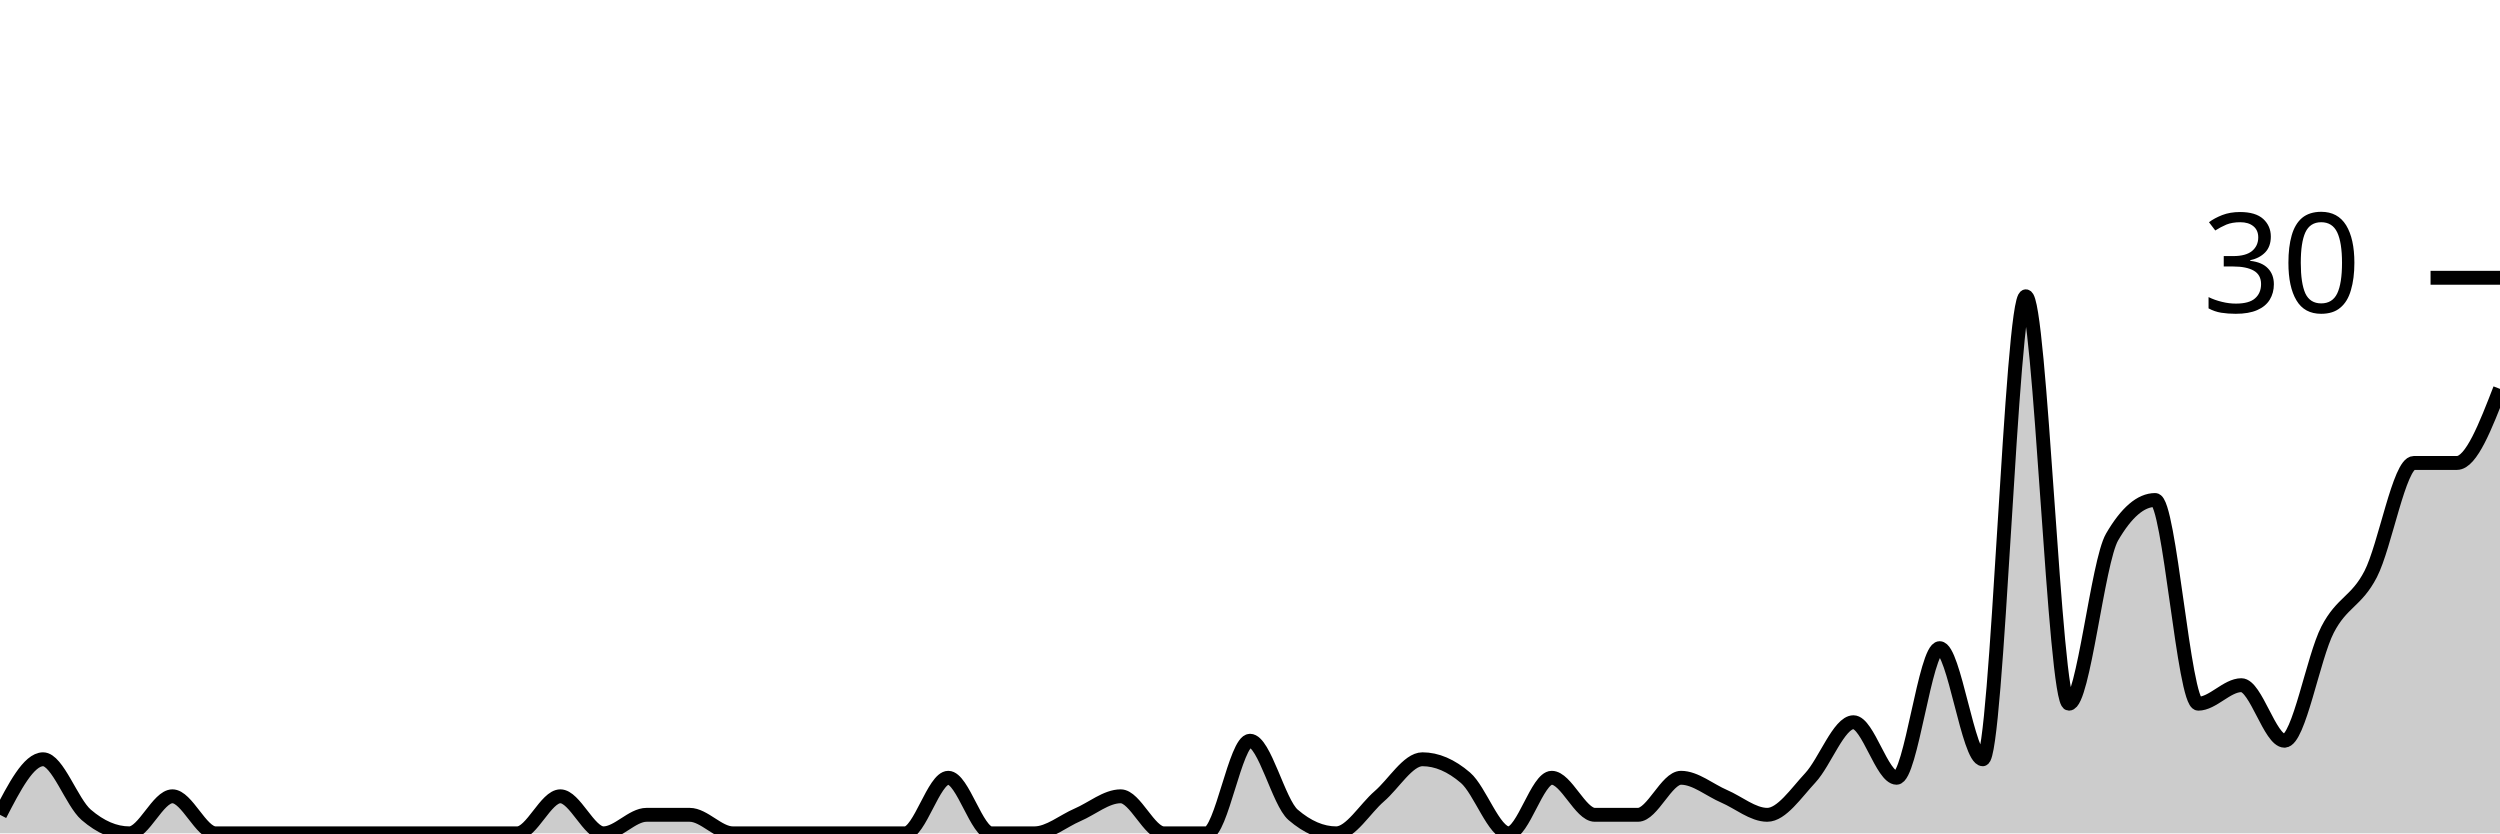
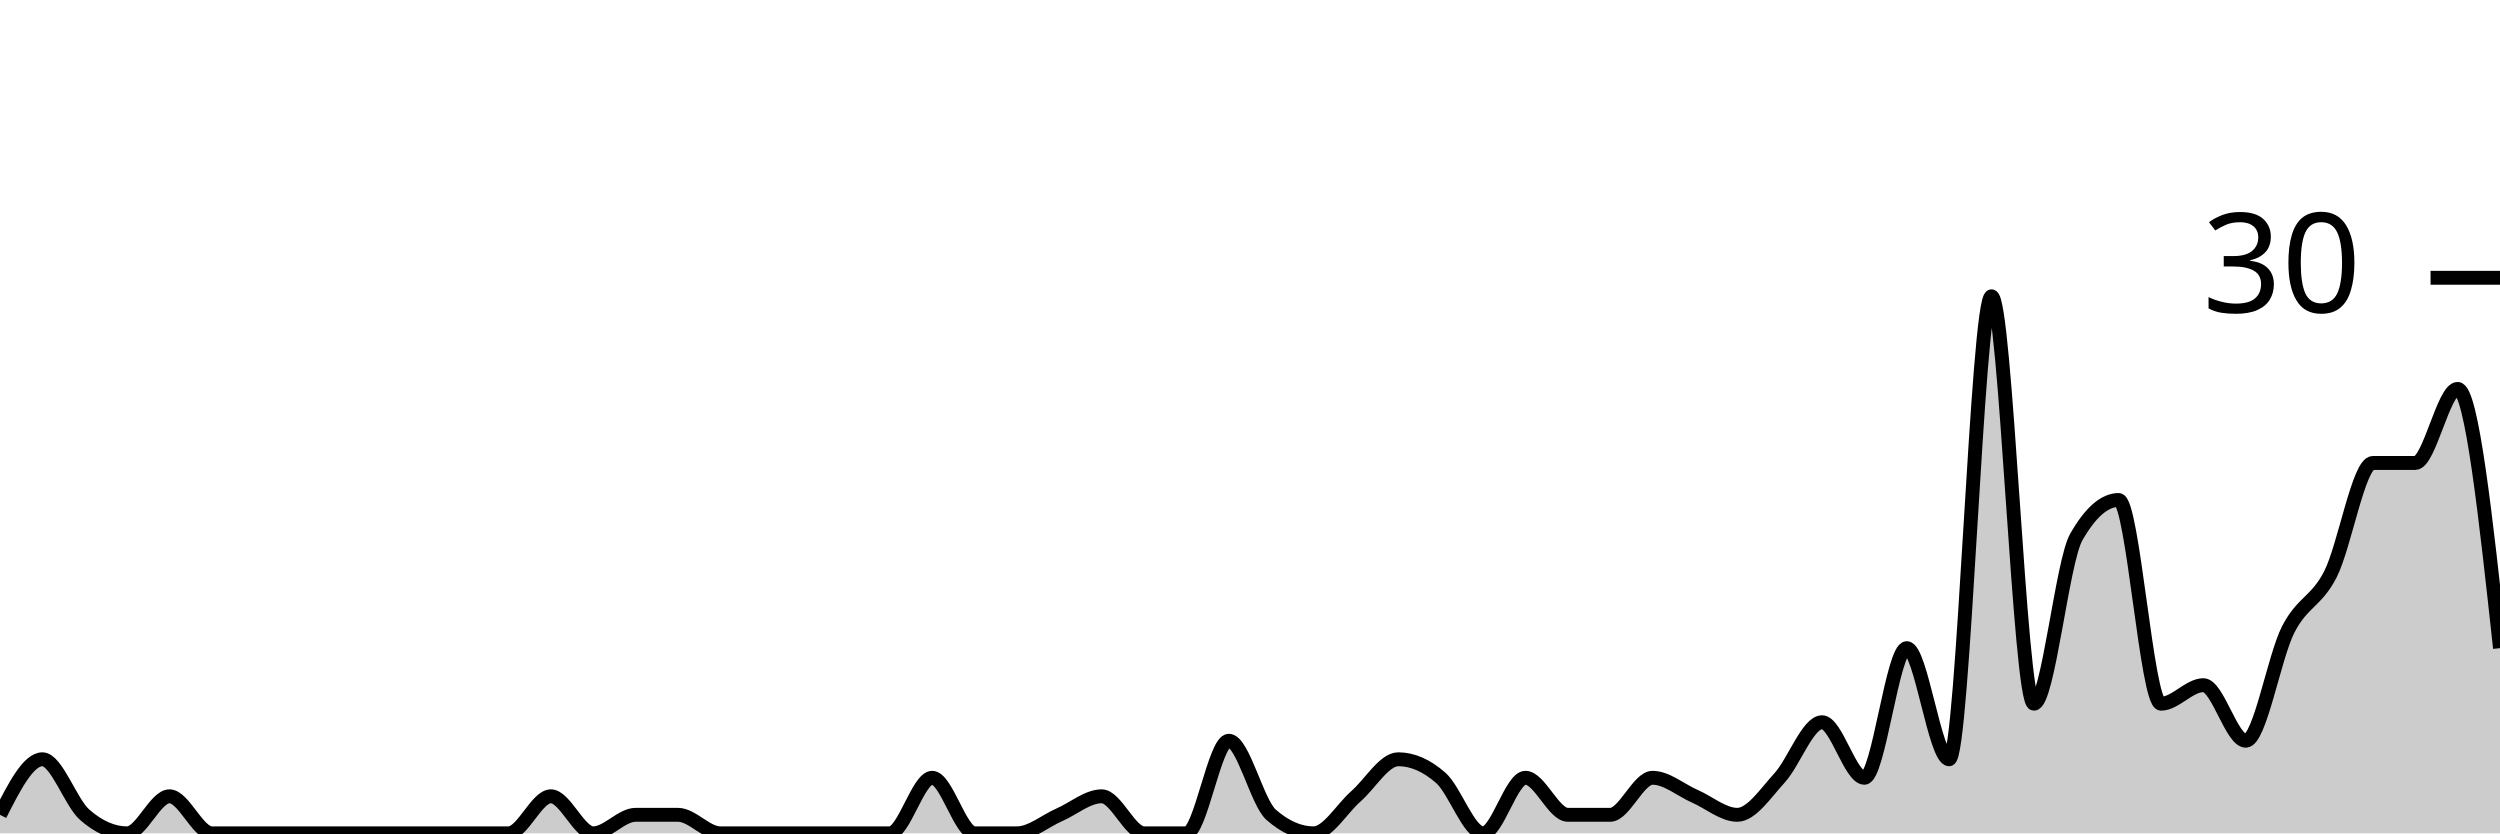
<svg xmlns="http://www.w3.org/2000/svg" viewBox="0 0 180 60">
  <g transform="translate(0,20)">
-     <path class="area" fill="rgba(0, 0, 0, 0.2)" d="M0,38.667C1.034,36.667,2.069,34.667,3.103,34.667C4.138,34.667,5.172,37.778,6.207,38.667C7.241,39.556,8.276,40,9.31,40C10.345,40,11.379,37.333,12.414,37.333C13.448,37.333,14.483,40,15.517,40C16.552,40,17.586,40,18.621,40C19.655,40,20.69,40,21.724,40C22.759,40,23.793,40,24.828,40C25.862,40,26.897,40,27.931,40C28.966,40,30,40,31.034,40C32.069,40,33.103,40,34.138,40C35.172,40,36.207,40,37.241,40C38.276,40,39.31,37.333,40.345,37.333C41.379,37.333,42.414,40,43.448,40C44.483,40,45.517,38.667,46.552,38.667C47.586,38.667,48.621,38.667,49.655,38.667C50.69,38.667,51.724,40,52.759,40C53.793,40,54.828,40,55.862,40C56.897,40,57.931,40,58.966,40C60,40,61.034,40,62.069,40C63.103,40,64.138,40,65.172,40C66.207,40,67.241,36,68.276,36C69.31,36,70.345,40,71.379,40C72.414,40,73.448,40,74.483,40C75.517,40,76.552,39.111,77.586,38.667C78.621,38.222,79.655,37.333,80.69,37.333C81.724,37.333,82.759,40,83.793,40C84.828,40,85.862,40,86.897,40C87.931,40,88.966,33.333,90,33.333C91.034,33.333,92.069,37.778,93.103,38.667C94.138,39.556,95.172,40,96.207,40C97.241,40,98.276,38.222,99.31,37.333C100.345,36.444,101.379,34.667,102.414,34.667C103.448,34.667,104.483,35.111,105.517,36C106.552,36.889,107.586,40,108.621,40C109.655,40,110.69,36,111.724,36C112.759,36,113.793,38.667,114.828,38.667C115.862,38.667,116.897,38.667,117.931,38.667C118.966,38.667,120,36,121.034,36C122.069,36,123.103,36.889,124.138,37.333C125.172,37.778,126.207,38.667,127.241,38.667C128.276,38.667,129.31,37.111,130.345,36C131.379,34.889,132.414,32,133.448,32C134.483,32,135.517,36,136.552,36C137.586,36,138.621,26.667,139.655,26.667C140.69,26.667,141.724,34.667,142.759,34.667C143.793,34.667,144.828,1.333,145.862,1.333C146.897,1.333,147.931,30.667,148.966,30.667C150,30.667,151.034,20.444,152.069,18.667C153.103,16.889,154.138,16,155.172,16C156.207,16,157.241,30.667,158.276,30.667C159.31,30.667,160.345,29.333,161.379,29.333C162.414,29.333,163.448,33.333,164.483,33.333C165.517,33.333,166.552,27.333,167.586,25.333C168.621,23.333,169.655,23.333,170.69,21.333C171.724,19.333,172.759,13.333,173.793,13.333C174.828,13.333,175.862,13.333,176.897,13.333C177.931,13.333,178.966,10.667,180,8L180,40C178.966,40,177.931,40,176.897,40C175.862,40,174.828,40,173.793,40C172.759,40,171.724,40,170.69,40C169.655,40,168.621,40,167.586,40C166.552,40,165.517,40,164.483,40C163.448,40,162.414,40,161.379,40C160.345,40,159.31,40,158.276,40C157.241,40,156.207,40,155.172,40C154.138,40,153.103,40,152.069,40C151.034,40,150,40,148.966,40C147.931,40,146.897,40,145.862,40C144.828,40,143.793,40,142.759,40C141.724,40,140.69,40,139.655,40C138.621,40,137.586,40,136.552,40C135.517,40,134.483,40,133.448,40C132.414,40,131.379,40,130.345,40C129.31,40,128.276,40,127.241,40C126.207,40,125.172,40,124.138,40C123.103,40,122.069,40,121.034,40C120,40,118.966,40,117.931,40C116.897,40,115.862,40,114.828,40C113.793,40,112.759,40,111.724,40C110.69,40,109.655,40,108.621,40C107.586,40,106.552,40,105.517,40C104.483,40,103.448,40,102.414,40C101.379,40,100.345,40,99.31,40C98.276,40,97.241,40,96.207,40C95.172,40,94.138,40,93.103,40C92.069,40,91.034,40,90,40C88.966,40,87.931,40,86.897,40C85.862,40,84.828,40,83.793,40C82.759,40,81.724,40,80.69,40C79.655,40,78.621,40,77.586,40C76.552,40,75.517,40,74.483,40C73.448,40,72.414,40,71.379,40C70.345,40,69.31,40,68.276,40C67.241,40,66.207,40,65.172,40C64.138,40,63.103,40,62.069,40C61.034,40,60,40,58.966,40C57.931,40,56.897,40,55.862,40C54.828,40,53.793,40,52.759,40C51.724,40,50.69,40,49.655,40C48.621,40,47.586,40,46.552,40C45.517,40,44.483,40,43.448,40C42.414,40,41.379,40,40.345,40C39.31,40,38.276,40,37.241,40C36.207,40,35.172,40,34.138,40C33.103,40,32.069,40,31.034,40C30,40,28.966,40,27.931,40C26.897,40,25.862,40,24.828,40C23.793,40,22.759,40,21.724,40C20.69,40,19.655,40,18.621,40C17.586,40,16.552,40,15.517,40C14.483,40,13.448,40,12.414,40C11.379,40,10.345,40,9.31,40C8.276,40,7.241,40,6.207,40C5.172,40,4.138,40,3.103,40C2.069,40,1.034,40,0,40Z" />
-     <path class="line" stroke="black" fill="none" d="M0,38.667C1.034,36.667,2.069,34.667,3.103,34.667C4.138,34.667,5.172,37.778,6.207,38.667C7.241,39.556,8.276,40,9.31,40C10.345,40,11.379,37.333,12.414,37.333C13.448,37.333,14.483,40,15.517,40C16.552,40,17.586,40,18.621,40C19.655,40,20.69,40,21.724,40C22.759,40,23.793,40,24.828,40C25.862,40,26.897,40,27.931,40C28.966,40,30,40,31.034,40C32.069,40,33.103,40,34.138,40C35.172,40,36.207,40,37.241,40C38.276,40,39.31,37.333,40.345,37.333C41.379,37.333,42.414,40,43.448,40C44.483,40,45.517,38.667,46.552,38.667C47.586,38.667,48.621,38.667,49.655,38.667C50.69,38.667,51.724,40,52.759,40C53.793,40,54.828,40,55.862,40C56.897,40,57.931,40,58.966,40C60,40,61.034,40,62.069,40C63.103,40,64.138,40,65.172,40C66.207,40,67.241,36,68.276,36C69.31,36,70.345,40,71.379,40C72.414,40,73.448,40,74.483,40C75.517,40,76.552,39.111,77.586,38.667C78.621,38.222,79.655,37.333,80.69,37.333C81.724,37.333,82.759,40,83.793,40C84.828,40,85.862,40,86.897,40C87.931,40,88.966,33.333,90,33.333C91.034,33.333,92.069,37.778,93.103,38.667C94.138,39.556,95.172,40,96.207,40C97.241,40,98.276,38.222,99.31,37.333C100.345,36.444,101.379,34.667,102.414,34.667C103.448,34.667,104.483,35.111,105.517,36C106.552,36.889,107.586,40,108.621,40C109.655,40,110.69,36,111.724,36C112.759,36,113.793,38.667,114.828,38.667C115.862,38.667,116.897,38.667,117.931,38.667C118.966,38.667,120,36,121.034,36C122.069,36,123.103,36.889,124.138,37.333C125.172,37.778,126.207,38.667,127.241,38.667C128.276,38.667,129.31,37.111,130.345,36C131.379,34.889,132.414,32,133.448,32C134.483,32,135.517,36,136.552,36C137.586,36,138.621,26.667,139.655,26.667C140.69,26.667,141.724,34.667,142.759,34.667C143.793,34.667,144.828,1.333,145.862,1.333C146.897,1.333,147.931,30.667,148.966,30.667C150,30.667,151.034,20.444,152.069,18.667C153.103,16.889,154.138,16,155.172,16C156.207,16,157.241,30.667,158.276,30.667C159.31,30.667,160.345,29.333,161.379,29.333C162.414,29.333,163.448,33.333,164.483,33.333C165.517,33.333,166.552,27.333,167.586,25.333C168.621,23.333,169.655,23.333,170.69,21.333C171.724,19.333,172.759,13.333,173.793,13.333C174.828,13.333,175.862,13.333,176.897,13.333C177.931,13.333,178.966,10.667,180,8" />
+     <path class="area" fill="rgba(0, 0, 0, 0.2)" d="M0,38.667C1.017,36.667,2.034,34.667,3.051,34.667C4.068,34.667,5.085,37.778,6.102,38.667C7.119,39.556,8.136,40,9.153,40C10.169,40,11.186,37.333,12.203,37.333C13.22,37.333,14.237,40,15.254,40C16.271,40,17.288,40,18.305,40C19.322,40,20.339,40,21.356,40C22.373,40,23.39,40,24.407,40C25.424,40,26.441,40,27.458,40C28.475,40,29.492,40,30.508,40C31.525,40,32.542,40,33.559,40C34.576,40,35.593,40,36.61,40C37.627,40,38.644,37.333,39.661,37.333C40.678,37.333,41.695,40,42.712,40C43.729,40,44.746,38.667,45.763,38.667C46.78,38.667,47.797,38.667,48.814,38.667C49.831,38.667,50.847,40,51.864,40C52.881,40,53.898,40,54.915,40C55.932,40,56.949,40,57.966,40C58.983,40,60,40,61.017,40C62.034,40,63.051,40,64.068,40C65.085,40,66.102,36,67.119,36C68.136,36,69.153,40,70.169,40C71.186,40,72.203,40,73.22,40C74.237,40,75.254,39.111,76.271,38.667C77.288,38.222,78.305,37.333,79.322,37.333C80.339,37.333,81.356,40,82.373,40C83.39,40,84.407,40,85.424,40C86.441,40,87.458,33.333,88.475,33.333C89.492,33.333,90.508,37.778,91.525,38.667C92.542,39.556,93.559,40,94.576,40C95.593,40,96.61,38.222,97.627,37.333C98.644,36.444,99.661,34.667,100.678,34.667C101.695,34.667,102.712,35.111,103.729,36C104.746,36.889,105.763,40,106.78,40C107.797,40,108.814,36,109.831,36C110.847,36,111.864,38.667,112.881,38.667C113.898,38.667,114.915,38.667,115.932,38.667C116.949,38.667,117.966,36,118.983,36C120,36,121.017,36.889,122.034,37.333C123.051,37.778,124.068,38.667,125.085,38.667C126.102,38.667,127.119,37.111,128.136,36C129.153,34.889,130.169,32,131.186,32C132.203,32,133.22,36,134.237,36C135.254,36,136.271,26.667,137.288,26.667C138.305,26.667,139.322,34.667,140.339,34.667C141.356,34.667,142.373,1.333,143.39,1.333C144.407,1.333,145.424,30.667,146.441,30.667C147.458,30.667,148.475,20.444,149.492,18.667C150.508,16.889,151.525,16,152.542,16C153.559,16,154.576,30.667,155.593,30.667C156.61,30.667,157.627,29.333,158.644,29.333C159.661,29.333,160.678,33.333,161.695,33.333C162.712,33.333,163.729,27.333,164.746,25.333C165.763,23.333,166.78,23.333,167.797,21.333C168.814,19.333,169.831,13.333,170.847,13.333C171.864,13.333,172.881,13.333,173.898,13.333C174.915,13.333,175.932,8,176.949,8C177.966,8,178.983,17.333,180,26.667L180,40C178.983,40,177.966,40,176.949,40C175.932,40,174.915,40,173.898,40C172.881,40,171.864,40,170.847,40C169.831,40,168.814,40,167.797,40C166.78,40,165.763,40,164.746,40C163.729,40,162.712,40,161.695,40C160.678,40,159.661,40,158.644,40C157.627,40,156.61,40,155.593,40C154.576,40,153.559,40,152.542,40C151.525,40,150.508,40,149.492,40C148.475,40,147.458,40,146.441,40C145.424,40,144.407,40,143.39,40C142.373,40,141.356,40,140.339,40C139.322,40,138.305,40,137.288,40C136.271,40,135.254,40,134.237,40C133.22,40,132.203,40,131.186,40C130.169,40,129.153,40,128.136,40C127.119,40,126.102,40,125.085,40C124.068,40,123.051,40,122.034,40C121.017,40,120,40,118.983,40C117.966,40,116.949,40,115.932,40C114.915,40,113.898,40,112.881,40C111.864,40,110.847,40,109.831,40C108.814,40,107.797,40,106.78,40C105.763,40,104.746,40,103.729,40C102.712,40,101.695,40,100.678,40C99.661,40,98.644,40,97.627,40C96.61,40,95.593,40,94.576,40C93.559,40,92.542,40,91.525,40C90.508,40,89.492,40,88.475,40C87.458,40,86.441,40,85.424,40C84.407,40,83.39,40,82.373,40C81.356,40,80.339,40,79.322,40C78.305,40,77.288,40,76.271,40C75.254,40,74.237,40,73.22,40C72.203,40,71.186,40,70.169,40C69.153,40,68.136,40,67.119,40C66.102,40,65.085,40,64.068,40C63.051,40,62.034,40,61.017,40C60,40,58.983,40,57.966,40C56.949,40,55.932,40,54.915,40C53.898,40,52.881,40,51.864,40C50.847,40,49.831,40,48.814,40C47.797,40,46.78,40,45.763,40C44.746,40,43.729,40,42.712,40C41.695,40,40.678,40,39.661,40C38.644,40,37.627,40,36.61,40C35.593,40,34.576,40,33.559,40C32.542,40,31.525,40,30.508,40C29.492,40,28.475,40,27.458,40C26.441,40,25.424,40,24.407,40C23.39,40,22.373,40,21.356,40C20.339,40,19.322,40,18.305,40C17.288,40,16.271,40,15.254,40C14.237,40,13.22,40,12.203,40C11.186,40,10.169,40,9.153,40C8.136,40,7.119,40,6.102,40C5.085,40,4.068,40,3.051,40C2.034,40,1.017,40,0,40Z" />
+     <path class="line" stroke="black" fill="none" d="M0,38.667C1.017,36.667,2.034,34.667,3.051,34.667C4.068,34.667,5.085,37.778,6.102,38.667C7.119,39.556,8.136,40,9.153,40C10.169,40,11.186,37.333,12.203,37.333C13.22,37.333,14.237,40,15.254,40C16.271,40,17.288,40,18.305,40C19.322,40,20.339,40,21.356,40C22.373,40,23.39,40,24.407,40C25.424,40,26.441,40,27.458,40C28.475,40,29.492,40,30.508,40C31.525,40,32.542,40,33.559,40C34.576,40,35.593,40,36.61,40C37.627,40,38.644,37.333,39.661,37.333C40.678,37.333,41.695,40,42.712,40C43.729,40,44.746,38.667,45.763,38.667C46.78,38.667,47.797,38.667,48.814,38.667C49.831,38.667,50.847,40,51.864,40C52.881,40,53.898,40,54.915,40C55.932,40,56.949,40,57.966,40C58.983,40,60,40,61.017,40C62.034,40,63.051,40,64.068,40C65.085,40,66.102,36,67.119,36C68.136,36,69.153,40,70.169,40C71.186,40,72.203,40,73.22,40C74.237,40,75.254,39.111,76.271,38.667C77.288,38.222,78.305,37.333,79.322,37.333C80.339,37.333,81.356,40,82.373,40C83.39,40,84.407,40,85.424,40C86.441,40,87.458,33.333,88.475,33.333C89.492,33.333,90.508,37.778,91.525,38.667C92.542,39.556,93.559,40,94.576,40C95.593,40,96.61,38.222,97.627,37.333C98.644,36.444,99.661,34.667,100.678,34.667C101.695,34.667,102.712,35.111,103.729,36C104.746,36.889,105.763,40,106.78,40C107.797,40,108.814,36,109.831,36C110.847,36,111.864,38.667,112.881,38.667C113.898,38.667,114.915,38.667,115.932,38.667C116.949,38.667,117.966,36,118.983,36C120,36,121.017,36.889,122.034,37.333C123.051,37.778,124.068,38.667,125.085,38.667C126.102,38.667,127.119,37.111,128.136,36C129.153,34.889,130.169,32,131.186,32C132.203,32,133.22,36,134.237,36C135.254,36,136.271,26.667,137.288,26.667C138.305,26.667,139.322,34.667,140.339,34.667C141.356,34.667,142.373,1.333,143.39,1.333C144.407,1.333,145.424,30.667,146.441,30.667C147.458,30.667,148.475,20.444,149.492,18.667C150.508,16.889,151.525,16,152.542,16C153.559,16,154.576,30.667,155.593,30.667C156.61,30.667,157.627,29.333,158.644,29.333C159.661,29.333,160.678,33.333,161.695,33.333C162.712,33.333,163.729,27.333,164.746,25.333C165.763,23.333,166.78,23.333,167.797,21.333C168.814,19.333,169.831,13.333,170.847,13.333C171.864,13.333,172.881,13.333,173.898,13.333C174.915,13.333,175.932,8,176.949,8C177.966,8,178.983,17.333,180,26.667" />
    <path class="axis-ceiling" stroke-width="1" stroke="black" fill="none" d="M175,0L180,0" />
    <text class="axis-ceiling-label" font-family="sans-serif" text-anchor="end" font-size="10px" x="170" y="2.5">30</text>
  </g>
</svg>
